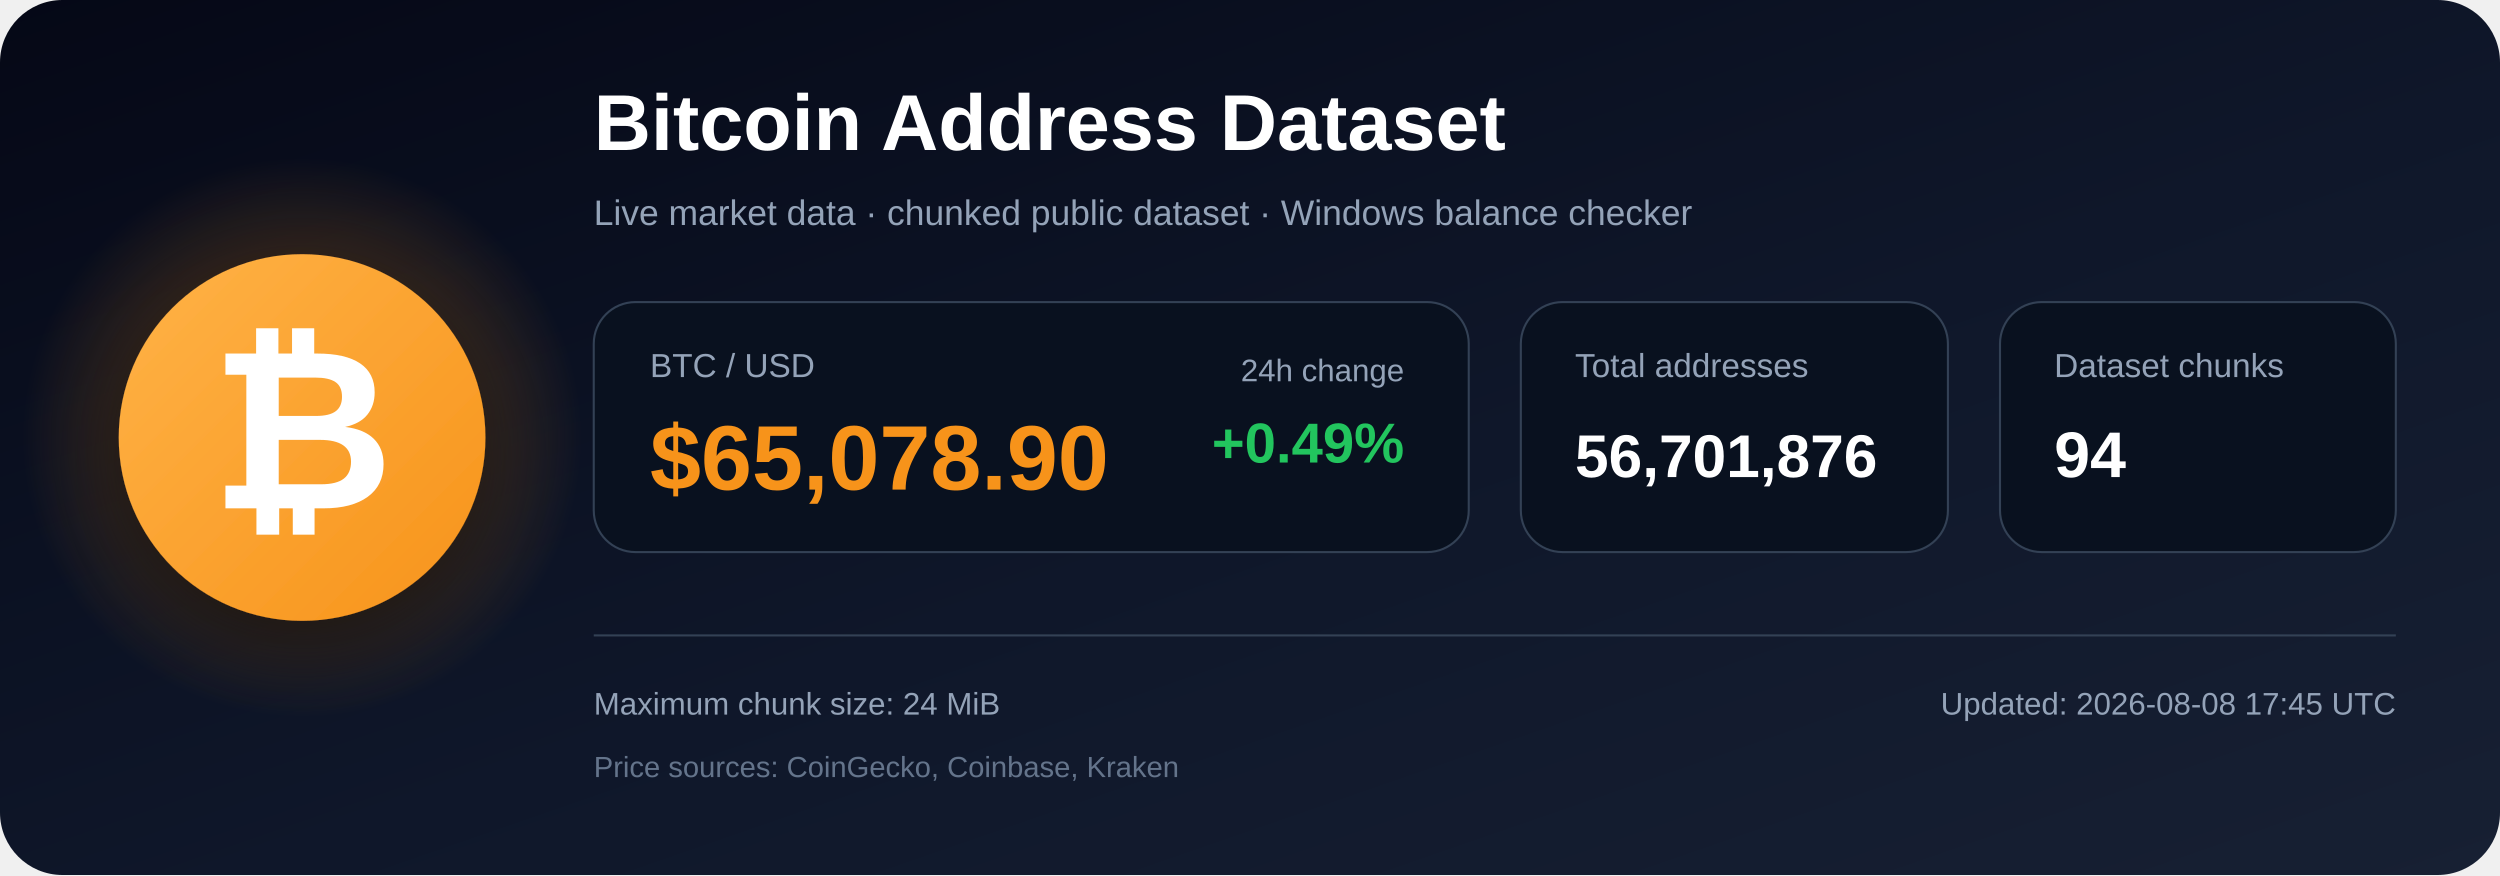
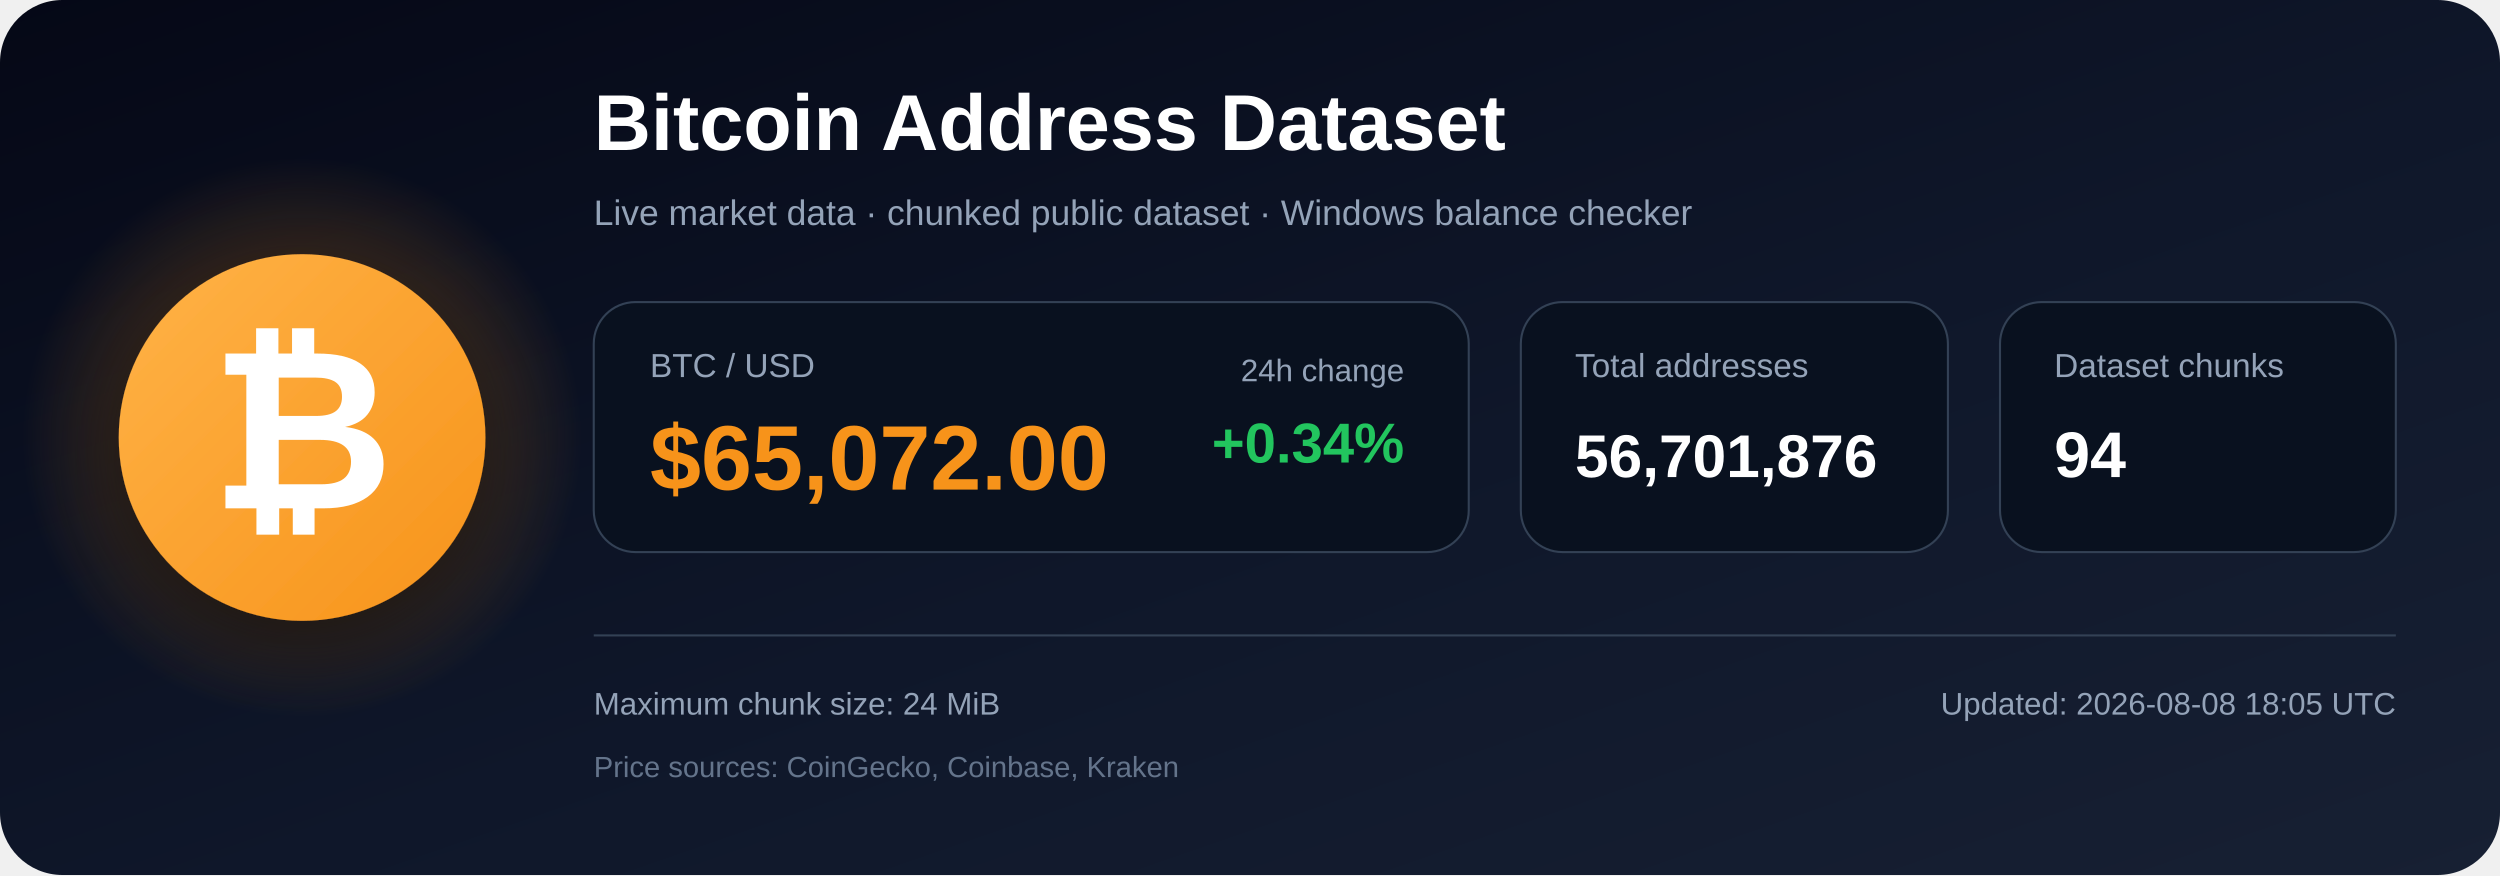
<svg xmlns="http://www.w3.org/2000/svg" width="1200" height="420" viewBox="0 0 1200 420" role="img" aria-labelledby="title description">
  <defs>
    <linearGradient id="bg" x1="0" y1="0" x2="1" y2="1">
      <stop offset="0%" stop-color="#050816" />
      <stop offset="55%" stop-color="#0f172a" />
      <stop offset="100%" stop-color="#172033" />
    </linearGradient>
    <radialGradient id="glow">
      <stop offset="0%" stop-color="#f7931a" stop-opacity=".48" />
      <stop offset="100%" stop-color="#f7931a" stop-opacity="0" />
    </radialGradient>
    <linearGradient id="orange" x1="0" y1="0" x2="1" y2="1">
      <stop offset="0%" stop-color="#ffb347" />
      <stop offset="100%" stop-color="#f7931a" />
    </linearGradient>
    <filter id="shadow" x="-40%" y="-40%" width="180%" height="180%">
      <feDropShadow dx="0" dy="12" stdDeviation="18" flood-color="#000000" flood-opacity=".50" />
    </filter>
  </defs>
  <rect width="1200" height="420" rx="30" fill="url(#bg)" />
  <circle cx="145" cy="210" r="135" fill="url(#glow)" />
  <circle cx="145" cy="210" r="88" fill="url(#orange)" filter="url(#shadow)" />
  <text x="145" y="244" text-anchor="middle" font-family="Arial, Helvetica, sans-serif" font-size="108" font-weight="700" fill="#ffffff">₿</text>
  <text x="285" y="72" font-family="Arial, Helvetica, sans-serif" font-size="38" font-weight="700" fill="#ffffff">
    Bitcoin Address Dataset
  </text>
  <text x="285" y="108" font-family="Arial, Helvetica, sans-serif" font-size="17" fill="#94a3b8">
    Live market data · chunked public dataset · Windows balance checker
  </text>
  <rect x="285" y="145" width="420" height="120" rx="20" fill="#09111f" stroke="#334155" />
  <text x="312" y="181" font-family="Arial, Helvetica, sans-serif" font-size="16" fill="#94a3b8">BTC / USD</text>
-   <text x="312" y="235" font-family="Arial, Helvetica, sans-serif" font-size="44" font-weight="700" fill="#f7931a">$65,078.90</text>
+   <text x="312" y="235" font-family="Arial, Helvetica, sans-serif" font-size="44" font-weight="700" fill="#f7931a">$65,072.00</text>
  <text x="674" y="183" text-anchor="end" font-family="Arial, Helvetica, sans-serif" font-size="15" fill="#94a3b8">24h change</text>
-   <text x="674" y="222" text-anchor="end" font-family="Arial, Helvetica, sans-serif" font-size="27" font-weight="700" fill="#22c55e">+0.49%</text>
+   <text x="674" y="222" text-anchor="end" font-family="Arial, Helvetica, sans-serif" font-size="27" font-weight="700" fill="#22c55e">+0.34%</text>
  <rect x="730" y="145" width="205" height="120" rx="20" fill="#09111f" stroke="#334155" />
  <text x="756" y="181" font-family="Arial, Helvetica, sans-serif" font-size="16" fill="#94a3b8">Total addresses</text>
  <text x="756" y="229" font-family="Arial, Helvetica, sans-serif" font-size="29" font-weight="700" fill="#ffffff">56,701,876</text>
  <rect x="960" y="145" width="190" height="120" rx="20" fill="#09111f" stroke="#334155" />
  <text x="986" y="181" font-family="Arial, Helvetica, sans-serif" font-size="16" fill="#94a3b8">Dataset chunks</text>
  <text x="986" y="229" font-family="Arial, Helvetica, sans-serif" font-size="31" font-weight="700" fill="#ffffff">94</text>
  <line x1="285" y1="305" x2="1150" y2="305" stroke="#334155" stroke-width="1" />
  <text x="285" y="343" font-family="Arial, Helvetica, sans-serif" font-size="15" fill="#94a3b8">
    Maximum chunk size: 24 MiB
  </text>
  <text x="285" y="373" font-family="Arial, Helvetica, sans-serif" font-size="14" fill="#64748b">
    Price sources: CoinGecko, Coinbase, Kraken
  </text>
  <text x="1150" y="343" text-anchor="end" font-family="Arial, Helvetica, sans-serif" font-size="15" fill="#94a3b8">
-     Updated: 2026-08-08 17:45 UTC
+     Updated: 2026-08-08 18:05 UTC
  </text>
</svg>
